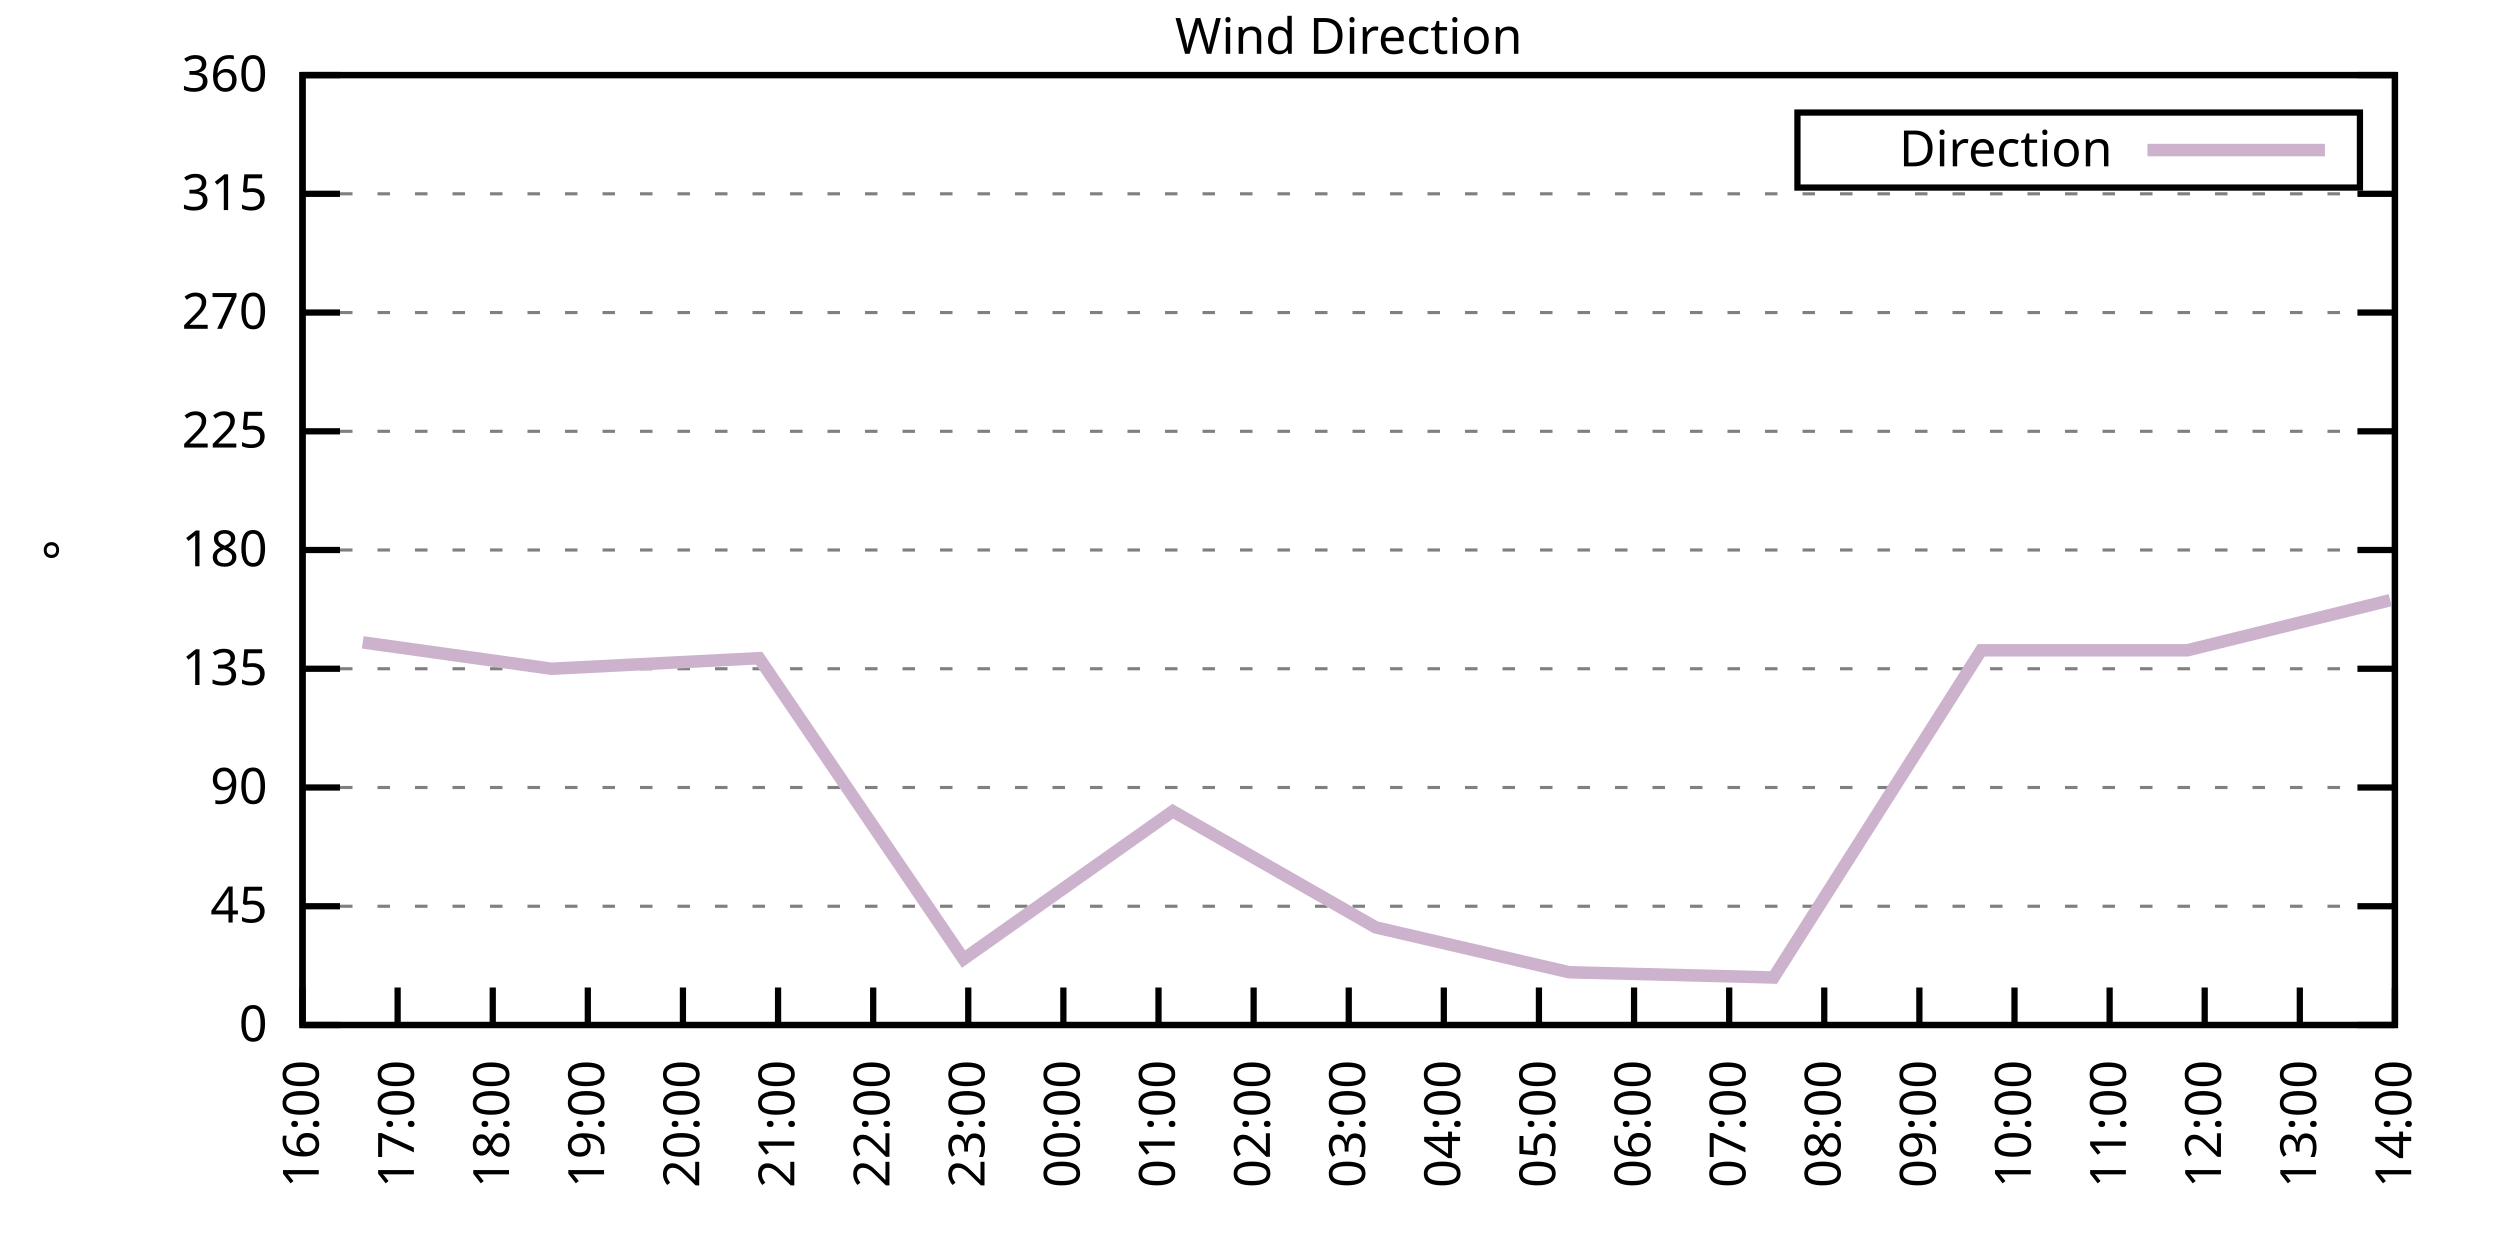
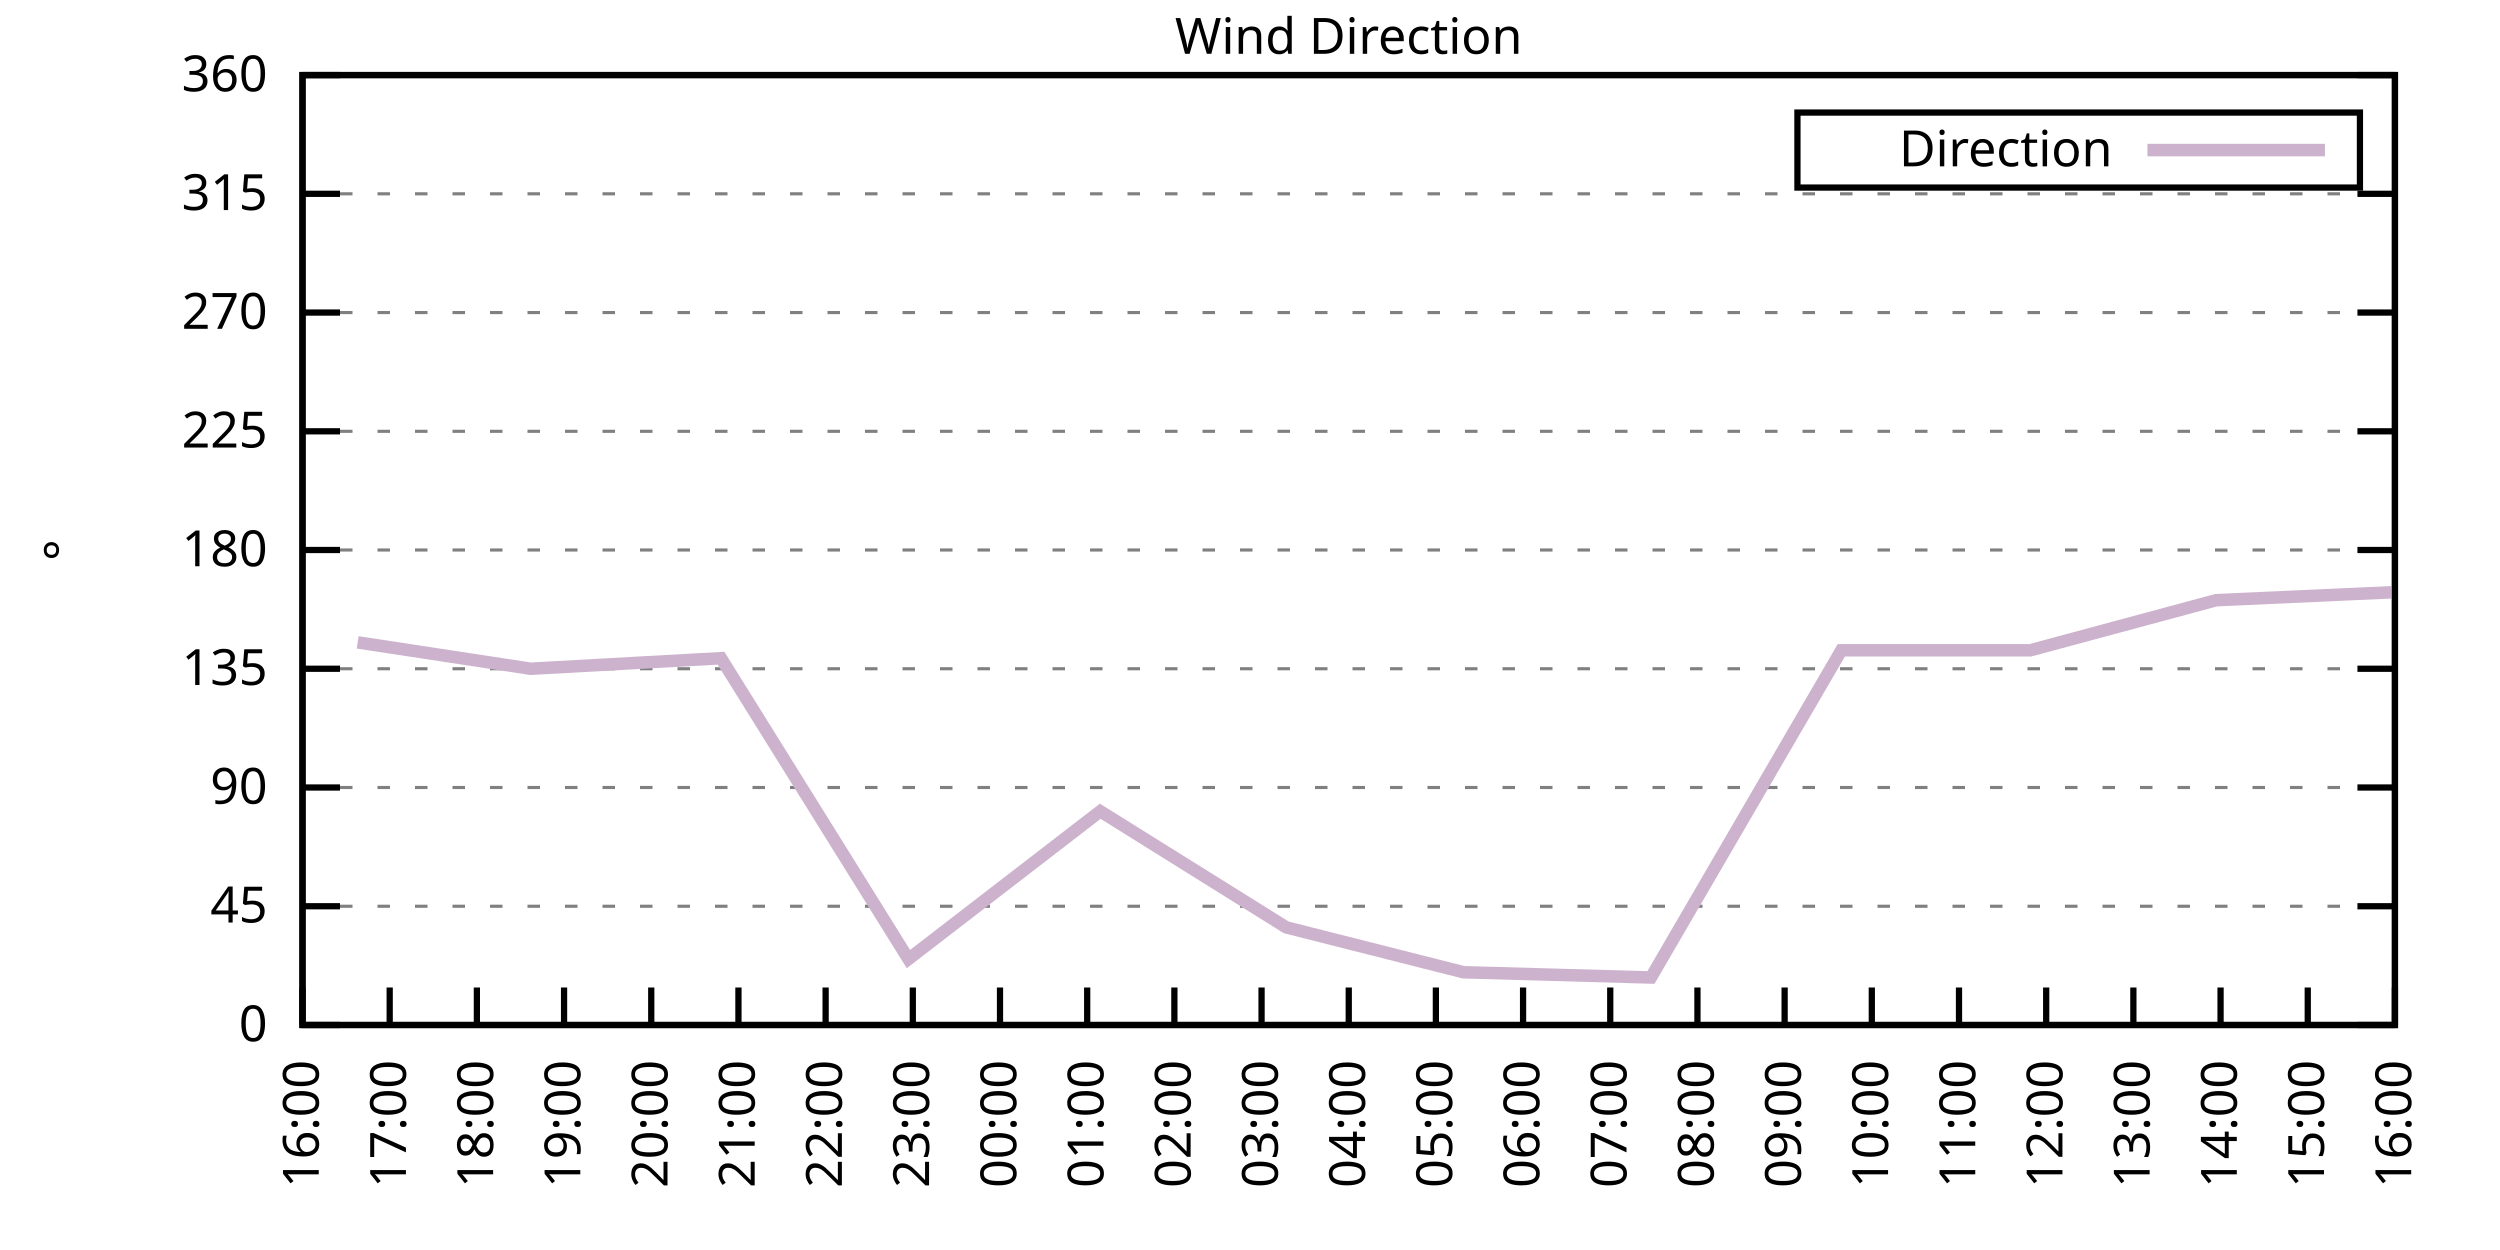
<svg xmlns="http://www.w3.org/2000/svg" xmlns:xlink="http://www.w3.org/1999/xlink" width="400" height="200" viewBox="0 0 400 200">
  <g id="gnuplot_canvas">
    <rect x="0" y="0" width="400" height="200" fill="none" />
    <defs>
      <circle id="gpDot" r="0.5" stroke-width="0.5" stroke="currentColor" />
      <path id="gpPt0" stroke-width="0.333" stroke="currentColor" d="M-1,0 h2 M0,-1 v2" />
      <path id="gpPt1" stroke-width="0.333" stroke="currentColor" d="M-1,-1 L1,1 M1,-1 L-1,1" />
      <path id="gpPt2" stroke-width="0.333" stroke="currentColor" d="M-1,0 L1,0 M0,-1 L0,1 M-1,-1 L1,1 M-1,1 L1,-1" />
      <rect id="gpPt3" stroke-width="0.333" stroke="currentColor" x="-1" y="-1" width="2" height="2" />
      <rect id="gpPt4" stroke-width="0.333" stroke="currentColor" fill="currentColor" x="-1" y="-1" width="2" height="2" />
      <circle id="gpPt5" stroke-width="0.333" stroke="currentColor" cx="0" cy="0" r="1" />
      <use xlink:href="#gpPt5" id="gpPt6" fill="currentColor" stroke="none" />
      <path id="gpPt7" stroke-width="0.333" stroke="currentColor" d="M0,-1.33 L-1.33,0.67 L1.33,0.67 z" />
      <use xlink:href="#gpPt7" id="gpPt8" fill="currentColor" stroke="none" />
      <use xlink:href="#gpPt7" id="gpPt9" stroke="currentColor" transform="rotate(180)" />
      <use xlink:href="#gpPt9" id="gpPt10" fill="currentColor" stroke="none" />
      <use xlink:href="#gpPt3" id="gpPt11" stroke="currentColor" transform="rotate(45)" />
      <use xlink:href="#gpPt11" id="gpPt12" fill="currentColor" stroke="none" />
      <path id="gpPt13" stroke-width="0.333" stroke="currentColor" d="M0,1.330 L1.265,0.411 L0.782,-1.067 L-0.782,-1.076 L-1.265,0.411 z" />
      <use xlink:href="#gpPt13" id="gpPt14" fill="currentColor" stroke="none" />
      <filter id="textbox" filterUnits="objectBoundingBox" x="0" y="0" height="1" width="1">
        <feFlood flood-color="white" flood-opacity="1" result="bgnd" />
        <feComposite in="SourceGraphic" in2="bgnd" operator="atop" />
      </filter>
      <filter id="greybox" filterUnits="objectBoundingBox" x="0" y="0" height="1" width="1">
        <feFlood flood-color="lightgrey" flood-opacity="1" result="grey" />
        <feComposite in="SourceGraphic" in2="grey" operator="atop" />
      </filter>
    </defs>
    <g fill="none" color="white" stroke="currentColor" stroke-width="1.00" stroke-linecap="butt" stroke-linejoin="miter">
</g>
    <g fill="none" color="black" stroke="currentColor" stroke-width="1.00" stroke-linecap="butt" stroke-linejoin="miter">
      <g stroke="none" shape-rendering="crispEdges">
        <polygon fill="rgb(255, 255, 255)" points="48.40,164.00 383.18,164.00 383.18,12.02 48.40,12.02 " />
      </g>
    </g>
    <g fill="none" color="black" stroke="currentColor" stroke-width="1.00" stroke-linecap="butt" stroke-linejoin="miter">
</g>
    <g fill="none" color="black" stroke="black" stroke-width="0.50" stroke-linecap="butt" stroke-linejoin="miter">
</g>
    <g fill="none" color="gray" stroke="currentColor" stroke-width="0.50" stroke-linecap="butt" stroke-linejoin="miter">
      <path stroke="gray" stroke-dasharray="2,4" class="gridline" d="M48.40,164.00 L383.19,164.00  " />
    </g>
    <g fill="none" color="gray" stroke="gray" stroke-width="1.00" stroke-linecap="butt" stroke-linejoin="miter">
</g>
    <g fill="none" color="black" stroke="currentColor" stroke-width="1.00" stroke-linecap="butt" stroke-linejoin="miter">
      <path stroke="black" d="M48.40,164.00 L54.40,164.00 M383.19,164.00 L377.19,164.00  " />
      <g transform="translate(42.80,166.60)" stroke="none" fill="black" font-family="Sans" font-size="8.00" text-anchor="end">
        <text>
          <tspan font-family="Sans"> 0</tspan>
        </text>
      </g>
    </g>
    <g fill="none" color="black" stroke="currentColor" stroke-width="1.00" stroke-linecap="butt" stroke-linejoin="miter">
</g>
    <g fill="none" color="black" stroke="black" stroke-width="0.50" stroke-linecap="butt" stroke-linejoin="miter">
</g>
    <g fill="none" color="gray" stroke="currentColor" stroke-width="0.50" stroke-linecap="butt" stroke-linejoin="miter">
      <path stroke="gray" stroke-dasharray="2,4" class="gridline" d="M48.40,145.00 L383.19,145.00  " />
    </g>
    <g fill="none" color="gray" stroke="gray" stroke-width="1.00" stroke-linecap="butt" stroke-linejoin="miter">
</g>
    <g fill="none" color="black" stroke="currentColor" stroke-width="1.00" stroke-linecap="butt" stroke-linejoin="miter">
      <path stroke="black" d="M48.40,145.00 L54.40,145.00 M383.19,145.00 L377.19,145.00  " />
      <g transform="translate(42.80,147.60)" stroke="none" fill="black" font-family="Sans" font-size="8.00" text-anchor="end">
        <text>
          <tspan font-family="Sans"> 45</tspan>
        </text>
      </g>
    </g>
    <g fill="none" color="black" stroke="currentColor" stroke-width="1.00" stroke-linecap="butt" stroke-linejoin="miter">
</g>
    <g fill="none" color="black" stroke="black" stroke-width="0.50" stroke-linecap="butt" stroke-linejoin="miter">
</g>
    <g fill="none" color="gray" stroke="currentColor" stroke-width="0.50" stroke-linecap="butt" stroke-linejoin="miter">
      <path stroke="gray" stroke-dasharray="2,4" class="gridline" d="M48.40,126.00 L383.19,126.00  " />
    </g>
    <g fill="none" color="gray" stroke="gray" stroke-width="1.00" stroke-linecap="butt" stroke-linejoin="miter">
</g>
    <g fill="none" color="black" stroke="currentColor" stroke-width="1.00" stroke-linecap="butt" stroke-linejoin="miter">
      <path stroke="black" d="M48.40,126.00 L54.40,126.00 M383.19,126.00 L377.19,126.00  " />
      <g transform="translate(42.80,128.60)" stroke="none" fill="black" font-family="Sans" font-size="8.00" text-anchor="end">
        <text>
          <tspan font-family="Sans"> 90</tspan>
        </text>
      </g>
    </g>
    <g fill="none" color="black" stroke="currentColor" stroke-width="1.00" stroke-linecap="butt" stroke-linejoin="miter">
</g>
    <g fill="none" color="black" stroke="black" stroke-width="0.50" stroke-linecap="butt" stroke-linejoin="miter">
</g>
    <g fill="none" color="gray" stroke="currentColor" stroke-width="0.50" stroke-linecap="butt" stroke-linejoin="miter">
      <path stroke="gray" stroke-dasharray="2,4" class="gridline" d="M48.40,107.00 L383.19,107.00  " />
    </g>
    <g fill="none" color="gray" stroke="gray" stroke-width="1.00" stroke-linecap="butt" stroke-linejoin="miter">
</g>
    <g fill="none" color="black" stroke="currentColor" stroke-width="1.00" stroke-linecap="butt" stroke-linejoin="miter">
      <path stroke="black" d="M48.40,107.00 L54.40,107.00 M383.19,107.00 L377.19,107.00  " />
      <g transform="translate(42.80,109.60)" stroke="none" fill="black" font-family="Sans" font-size="8.00" text-anchor="end">
        <text>
          <tspan font-family="Sans"> 135</tspan>
        </text>
      </g>
    </g>
    <g fill="none" color="black" stroke="currentColor" stroke-width="1.00" stroke-linecap="butt" stroke-linejoin="miter">
</g>
    <g fill="none" color="black" stroke="black" stroke-width="0.50" stroke-linecap="butt" stroke-linejoin="miter">
</g>
    <g fill="none" color="gray" stroke="currentColor" stroke-width="0.50" stroke-linecap="butt" stroke-linejoin="miter">
      <path stroke="gray" stroke-dasharray="2,4" class="gridline" d="M48.40,88.00 L383.19,88.00  " />
    </g>
    <g fill="none" color="gray" stroke="gray" stroke-width="1.00" stroke-linecap="butt" stroke-linejoin="miter">
</g>
    <g fill="none" color="black" stroke="currentColor" stroke-width="1.00" stroke-linecap="butt" stroke-linejoin="miter">
      <path stroke="black" d="M48.40,88.00 L54.40,88.00 M383.19,88.00 L377.19,88.00  " />
      <g transform="translate(42.80,90.60)" stroke="none" fill="black" font-family="Sans" font-size="8.00" text-anchor="end">
        <text>
          <tspan font-family="Sans"> 180</tspan>
        </text>
      </g>
    </g>
    <g fill="none" color="black" stroke="currentColor" stroke-width="1.00" stroke-linecap="butt" stroke-linejoin="miter">
</g>
    <g fill="none" color="black" stroke="black" stroke-width="0.50" stroke-linecap="butt" stroke-linejoin="miter">
</g>
    <g fill="none" color="gray" stroke="currentColor" stroke-width="0.50" stroke-linecap="butt" stroke-linejoin="miter">
      <path stroke="gray" stroke-dasharray="2,4" class="gridline" d="M48.40,69.01 L383.19,69.01  " />
    </g>
    <g fill="none" color="gray" stroke="gray" stroke-width="1.00" stroke-linecap="butt" stroke-linejoin="miter">
</g>
    <g fill="none" color="black" stroke="currentColor" stroke-width="1.00" stroke-linecap="butt" stroke-linejoin="miter">
      <path stroke="black" d="M48.40,69.01 L54.40,69.01 M383.19,69.01 L377.19,69.01  " />
      <g transform="translate(42.80,71.61)" stroke="none" fill="black" font-family="Sans" font-size="8.00" text-anchor="end">
        <text>
          <tspan font-family="Sans"> 225</tspan>
        </text>
      </g>
    </g>
    <g fill="none" color="black" stroke="currentColor" stroke-width="1.00" stroke-linecap="butt" stroke-linejoin="miter">
</g>
    <g fill="none" color="black" stroke="black" stroke-width="0.50" stroke-linecap="butt" stroke-linejoin="miter">
</g>
    <g fill="none" color="gray" stroke="currentColor" stroke-width="0.50" stroke-linecap="butt" stroke-linejoin="miter">
      <path stroke="gray" stroke-dasharray="2,4" class="gridline" d="M48.40,50.01 L383.19,50.01  " />
    </g>
    <g fill="none" color="gray" stroke="gray" stroke-width="1.00" stroke-linecap="butt" stroke-linejoin="miter">
</g>
    <g fill="none" color="black" stroke="currentColor" stroke-width="1.00" stroke-linecap="butt" stroke-linejoin="miter">
      <path stroke="black" d="M48.40,50.01 L54.40,50.01 M383.19,50.01 L377.19,50.01  " />
      <g transform="translate(42.80,52.61)" stroke="none" fill="black" font-family="Sans" font-size="8.00" text-anchor="end">
        <text>
          <tspan font-family="Sans"> 270</tspan>
        </text>
      </g>
    </g>
    <g fill="none" color="black" stroke="currentColor" stroke-width="1.00" stroke-linecap="butt" stroke-linejoin="miter">
</g>
    <g fill="none" color="black" stroke="black" stroke-width="0.50" stroke-linecap="butt" stroke-linejoin="miter">
</g>
    <g fill="none" color="gray" stroke="currentColor" stroke-width="0.50" stroke-linecap="butt" stroke-linejoin="miter">
      <path stroke="gray" stroke-dasharray="2,4" class="gridline" d="M48.40,31.01 L383.19,31.01  " />
    </g>
    <g fill="none" color="gray" stroke="gray" stroke-width="1.00" stroke-linecap="butt" stroke-linejoin="miter">
</g>
    <g fill="none" color="black" stroke="currentColor" stroke-width="1.00" stroke-linecap="butt" stroke-linejoin="miter">
      <path stroke="black" d="M48.40,31.01 L54.40,31.01 M383.19,31.01 L377.19,31.01  " />
      <g transform="translate(42.80,33.61)" stroke="none" fill="black" font-family="Sans" font-size="8.00" text-anchor="end">
        <text>
          <tspan font-family="Sans"> 315</tspan>
        </text>
      </g>
    </g>
    <g fill="none" color="black" stroke="currentColor" stroke-width="1.00" stroke-linecap="butt" stroke-linejoin="miter">
</g>
    <g fill="none" color="black" stroke="black" stroke-width="0.50" stroke-linecap="butt" stroke-linejoin="miter">
</g>
    <g fill="none" color="gray" stroke="currentColor" stroke-width="0.50" stroke-linecap="butt" stroke-linejoin="miter">
      <path stroke="gray" stroke-dasharray="2,4" class="gridline" d="M48.40,12.01 L383.19,12.01  " />
    </g>
    <g fill="none" color="gray" stroke="gray" stroke-width="1.00" stroke-linecap="butt" stroke-linejoin="miter">
</g>
    <g fill="none" color="black" stroke="currentColor" stroke-width="1.00" stroke-linecap="butt" stroke-linejoin="miter">
      <path stroke="black" d="M48.40,12.01 L54.40,12.01 M383.19,12.01 L377.19,12.01  " />
      <g transform="translate(42.80,14.61)" stroke="none" fill="black" font-family="Sans" font-size="8.00" text-anchor="end">
        <text>
          <tspan font-family="Sans"> 360</tspan>
        </text>
      </g>
    </g>
    <g fill="none" color="black" stroke="currentColor" stroke-width="1.00" stroke-linecap="butt" stroke-linejoin="miter">
      <path stroke="black" d="M48.40,164.00 L48.40,158.00  " />
      <g transform="translate(51.00,169.60) rotate(270.00)" stroke="none" fill="black" font-family="Sans" font-size="8.00" text-anchor="end">
        <text>
          <tspan font-family="Sans">16:00</tspan>
        </text>
      </g>
    </g>
    <g fill="none" color="black" stroke="currentColor" stroke-width="1.00" stroke-linecap="butt" stroke-linejoin="miter">
-       <path stroke="black" d="M63.62,164.00 L63.62,158.00  " />
-       <g transform="translate(66.22,169.60) rotate(270.00)" stroke="none" fill="black" font-family="Sans" font-size="8.00" text-anchor="end">
+       <path stroke="black" d="M62.35,164.00 L62.35,158.00  " />
+       <g transform="translate(64.95,169.60) rotate(270.00)" stroke="none" fill="black" font-family="Sans" font-size="8.00" text-anchor="end">
        <text>
          <tspan font-family="Sans">17:00</tspan>
        </text>
      </g>
    </g>
    <g fill="none" color="black" stroke="currentColor" stroke-width="1.00" stroke-linecap="butt" stroke-linejoin="miter">
-       <path stroke="black" d="M78.84,164.00 L78.84,158.00  " />
-       <g transform="translate(81.44,169.60) rotate(270.00)" stroke="none" fill="black" font-family="Sans" font-size="8.00" text-anchor="end">
+       <path stroke="black" d="M76.30,164.00 L76.30,158.00  " />
+       <g transform="translate(78.90,169.60) rotate(270.00)" stroke="none" fill="black" font-family="Sans" font-size="8.00" text-anchor="end">
        <text>
          <tspan font-family="Sans">18:00</tspan>
        </text>
      </g>
    </g>
    <g fill="none" color="black" stroke="currentColor" stroke-width="1.00" stroke-linecap="butt" stroke-linejoin="miter">
-       <path stroke="black" d="M94.05,164.00 L94.05,158.00  " />
-       <g transform="translate(96.65,169.60) rotate(270.00)" stroke="none" fill="black" font-family="Sans" font-size="8.00" text-anchor="end">
+       <path stroke="black" d="M90.25,164.00 L90.25,158.00  " />
+       <g transform="translate(92.85,169.60) rotate(270.00)" stroke="none" fill="black" font-family="Sans" font-size="8.00" text-anchor="end">
        <text>
          <tspan font-family="Sans">19:00</tspan>
        </text>
      </g>
    </g>
    <g fill="none" color="black" stroke="currentColor" stroke-width="1.00" stroke-linecap="butt" stroke-linejoin="miter">
-       <path stroke="black" d="M109.27,164.00 L109.27,158.00  " />
-       <g transform="translate(111.87,169.60) rotate(270.00)" stroke="none" fill="black" font-family="Sans" font-size="8.00" text-anchor="end">
+       <path stroke="black" d="M104.20,164.00 L104.20,158.00  " />
+       <g transform="translate(106.80,169.60) rotate(270.00)" stroke="none" fill="black" font-family="Sans" font-size="8.00" text-anchor="end">
        <text>
          <tspan font-family="Sans">20:00</tspan>
        </text>
      </g>
    </g>
    <g fill="none" color="black" stroke="currentColor" stroke-width="1.00" stroke-linecap="butt" stroke-linejoin="miter">
-       <path stroke="black" d="M124.49,164.00 L124.49,158.00  " />
-       <g transform="translate(127.09,169.60) rotate(270.00)" stroke="none" fill="black" font-family="Sans" font-size="8.00" text-anchor="end">
+       <path stroke="black" d="M118.15,164.00 L118.15,158.00  " />
+       <g transform="translate(120.75,169.60) rotate(270.00)" stroke="none" fill="black" font-family="Sans" font-size="8.00" text-anchor="end">
        <text>
          <tspan font-family="Sans">21:00</tspan>
        </text>
      </g>
    </g>
    <g fill="none" color="black" stroke="currentColor" stroke-width="1.00" stroke-linecap="butt" stroke-linejoin="miter">
-       <path stroke="black" d="M139.71,164.00 L139.71,158.00  " />
-       <g transform="translate(142.31,169.60) rotate(270.00)" stroke="none" fill="black" font-family="Sans" font-size="8.00" text-anchor="end">
+       <path stroke="black" d="M132.10,164.00 L132.10,158.00  " />
+       <g transform="translate(134.70,169.60) rotate(270.00)" stroke="none" fill="black" font-family="Sans" font-size="8.00" text-anchor="end">
        <text>
          <tspan font-family="Sans">22:00</tspan>
        </text>
      </g>
    </g>
    <g fill="none" color="black" stroke="currentColor" stroke-width="1.00" stroke-linecap="butt" stroke-linejoin="miter">
-       <path stroke="black" d="M154.92,164.00 L154.92,158.00  " />
-       <g transform="translate(157.52,169.60) rotate(270.00)" stroke="none" fill="black" font-family="Sans" font-size="8.00" text-anchor="end">
+       <path stroke="black" d="M146.05,164.00 L146.05,158.00  " />
+       <g transform="translate(148.65,169.60) rotate(270.00)" stroke="none" fill="black" font-family="Sans" font-size="8.00" text-anchor="end">
        <text>
          <tspan font-family="Sans">23:00</tspan>
        </text>
      </g>
    </g>
    <g fill="none" color="black" stroke="currentColor" stroke-width="1.00" stroke-linecap="butt" stroke-linejoin="miter">
-       <path stroke="black" d="M170.14,164.00 L170.14,158.00  " />
-       <g transform="translate(172.74,169.60) rotate(270.00)" stroke="none" fill="black" font-family="Sans" font-size="8.00" text-anchor="end">
+       <path stroke="black" d="M160.00,164.00 L160.00,158.00  " />
+       <g transform="translate(162.60,169.60) rotate(270.00)" stroke="none" fill="black" font-family="Sans" font-size="8.00" text-anchor="end">
        <text>
          <tspan font-family="Sans">00:00</tspan>
        </text>
      </g>
    </g>
    <g fill="none" color="black" stroke="currentColor" stroke-width="1.00" stroke-linecap="butt" stroke-linejoin="miter">
-       <path stroke="black" d="M185.36,164.00 L185.36,158.00  " />
-       <g transform="translate(187.96,169.60) rotate(270.00)" stroke="none" fill="black" font-family="Sans" font-size="8.00" text-anchor="end">
+       <path stroke="black" d="M173.95,164.00 L173.95,158.00  " />
+       <g transform="translate(176.55,169.60) rotate(270.00)" stroke="none" fill="black" font-family="Sans" font-size="8.00" text-anchor="end">
        <text>
          <tspan font-family="Sans">01:00</tspan>
        </text>
      </g>
    </g>
    <g fill="none" color="black" stroke="currentColor" stroke-width="1.00" stroke-linecap="butt" stroke-linejoin="miter">
-       <path stroke="black" d="M200.58,164.00 L200.58,158.00  " />
-       <g transform="translate(203.18,169.60) rotate(270.00)" stroke="none" fill="black" font-family="Sans" font-size="8.00" text-anchor="end">
+       <path stroke="black" d="M187.90,164.00 L187.90,158.00  " />
+       <g transform="translate(190.50,169.60) rotate(270.00)" stroke="none" fill="black" font-family="Sans" font-size="8.00" text-anchor="end">
        <text>
          <tspan font-family="Sans">02:00</tspan>
+         </text>
+       </g>
+     </g>
+     <g fill="none" color="black" stroke="currentColor" stroke-width="1.00" stroke-linecap="butt" stroke-linejoin="miter">
+       <path stroke="black" d="M201.85,164.00 L201.85,158.00  " />
+       <g transform="translate(204.45,169.60) rotate(270.00)" stroke="none" fill="black" font-family="Sans" font-size="8.00" text-anchor="end">
+         <text>
+           <tspan font-family="Sans">03:00</tspan>
        </text>
      </g>
    </g>
    <g fill="none" color="black" stroke="currentColor" stroke-width="1.00" stroke-linecap="butt" stroke-linejoin="miter">
      <path stroke="black" d="M215.80,164.00 L215.80,158.00  " />
      <g transform="translate(218.40,169.60) rotate(270.00)" stroke="none" fill="black" font-family="Sans" font-size="8.00" text-anchor="end">
        <text>
-           <tspan font-family="Sans">03:00</tspan>
-         </text>
-       </g>
-     </g>
-     <g fill="none" color="black" stroke="currentColor" stroke-width="1.00" stroke-linecap="butt" stroke-linejoin="miter">
-       <path stroke="black" d="M231.01,164.00 L231.01,158.00  " />
-       <g transform="translate(233.61,169.60) rotate(270.00)" stroke="none" fill="black" font-family="Sans" font-size="8.00" text-anchor="end">
-         <text>
          <tspan font-family="Sans">04:00</tspan>
        </text>
      </g>
    </g>
    <g fill="none" color="black" stroke="currentColor" stroke-width="1.00" stroke-linecap="butt" stroke-linejoin="miter">
-       <path stroke="black" d="M246.23,164.00 L246.23,158.00  " />
-       <g transform="translate(248.83,169.60) rotate(270.00)" stroke="none" fill="black" font-family="Sans" font-size="8.00" text-anchor="end">
+       <path stroke="black" d="M229.74,164.00 L229.74,158.00  " />
+       <g transform="translate(232.34,169.60) rotate(270.00)" stroke="none" fill="black" font-family="Sans" font-size="8.00" text-anchor="end">
        <text>
          <tspan font-family="Sans">05:00</tspan>
        </text>
      </g>
    </g>
    <g fill="none" color="black" stroke="currentColor" stroke-width="1.00" stroke-linecap="butt" stroke-linejoin="miter">
-       <path stroke="black" d="M261.45,164.00 L261.45,158.00  " />
-       <g transform="translate(264.05,169.60) rotate(270.00)" stroke="none" fill="black" font-family="Sans" font-size="8.00" text-anchor="end">
+       <path stroke="black" d="M243.69,164.00 L243.69,158.00  " />
+       <g transform="translate(246.29,169.60) rotate(270.00)" stroke="none" fill="black" font-family="Sans" font-size="8.00" text-anchor="end">
        <text>
          <tspan font-family="Sans">06:00</tspan>
        </text>
      </g>
    </g>
    <g fill="none" color="black" stroke="currentColor" stroke-width="1.00" stroke-linecap="butt" stroke-linejoin="miter">
-       <path stroke="black" d="M276.67,164.00 L276.67,158.00  " />
-       <g transform="translate(279.27,169.60) rotate(270.00)" stroke="none" fill="black" font-family="Sans" font-size="8.00" text-anchor="end">
+       <path stroke="black" d="M257.64,164.00 L257.64,158.00  " />
+       <g transform="translate(260.24,169.60) rotate(270.00)" stroke="none" fill="black" font-family="Sans" font-size="8.00" text-anchor="end">
        <text>
          <tspan font-family="Sans">07:00</tspan>
        </text>
      </g>
    </g>
    <g fill="none" color="black" stroke="currentColor" stroke-width="1.00" stroke-linecap="butt" stroke-linejoin="miter">
-       <path stroke="black" d="M291.88,164.00 L291.88,158.00  " />
-       <g transform="translate(294.48,169.60) rotate(270.00)" stroke="none" fill="black" font-family="Sans" font-size="8.00" text-anchor="end">
+       <path stroke="black" d="M271.59,164.00 L271.59,158.00  " />
+       <g transform="translate(274.19,169.60) rotate(270.00)" stroke="none" fill="black" font-family="Sans" font-size="8.00" text-anchor="end">
        <text>
          <tspan font-family="Sans">08:00</tspan>
        </text>
      </g>
    </g>
    <g fill="none" color="black" stroke="currentColor" stroke-width="1.00" stroke-linecap="butt" stroke-linejoin="miter">
-       <path stroke="black" d="M307.10,164.00 L307.10,158.00  " />
-       <g transform="translate(309.70,169.60) rotate(270.00)" stroke="none" fill="black" font-family="Sans" font-size="8.00" text-anchor="end">
+       <path stroke="black" d="M285.54,164.00 L285.54,158.00  " />
+       <g transform="translate(288.14,169.60) rotate(270.00)" stroke="none" fill="black" font-family="Sans" font-size="8.00" text-anchor="end">
        <text>
          <tspan font-family="Sans">09:00</tspan>
        </text>
      </g>
    </g>
    <g fill="none" color="black" stroke="currentColor" stroke-width="1.00" stroke-linecap="butt" stroke-linejoin="miter">
-       <path stroke="black" d="M322.32,164.00 L322.32,158.00  " />
-       <g transform="translate(324.92,169.60) rotate(270.00)" stroke="none" fill="black" font-family="Sans" font-size="8.00" text-anchor="end">
+       <path stroke="black" d="M299.49,164.00 L299.49,158.00  " />
+       <g transform="translate(302.09,169.60) rotate(270.00)" stroke="none" fill="black" font-family="Sans" font-size="8.00" text-anchor="end">
        <text>
          <tspan font-family="Sans">10:00</tspan>
        </text>
      </g>
    </g>
    <g fill="none" color="black" stroke="currentColor" stroke-width="1.00" stroke-linecap="butt" stroke-linejoin="miter">
-       <path stroke="black" d="M337.54,164.00 L337.54,158.00  " />
-       <g transform="translate(340.14,169.60) rotate(270.00)" stroke="none" fill="black" font-family="Sans" font-size="8.00" text-anchor="end">
+       <path stroke="black" d="M313.44,164.00 L313.44,158.00  " />
+       <g transform="translate(316.04,169.60) rotate(270.00)" stroke="none" fill="black" font-family="Sans" font-size="8.00" text-anchor="end">
        <text>
          <tspan font-family="Sans">11:00</tspan>
        </text>
      </g>
    </g>
    <g fill="none" color="black" stroke="currentColor" stroke-width="1.00" stroke-linecap="butt" stroke-linejoin="miter">
-       <path stroke="black" d="M352.75,164.00 L352.75,158.00  " />
-       <g transform="translate(355.35,169.60) rotate(270.00)" stroke="none" fill="black" font-family="Sans" font-size="8.00" text-anchor="end">
+       <path stroke="black" d="M327.39,164.00 L327.39,158.00  " />
+       <g transform="translate(329.99,169.60) rotate(270.00)" stroke="none" fill="black" font-family="Sans" font-size="8.00" text-anchor="end">
        <text>
          <tspan font-family="Sans">12:00</tspan>
        </text>
      </g>
    </g>
    <g fill="none" color="black" stroke="currentColor" stroke-width="1.00" stroke-linecap="butt" stroke-linejoin="miter">
-       <path stroke="black" d="M367.97,164.00 L367.97,158.00  " />
-       <g transform="translate(370.57,169.60) rotate(270.00)" stroke="none" fill="black" font-family="Sans" font-size="8.00" text-anchor="end">
+       <path stroke="black" d="M341.34,164.00 L341.34,158.00  " />
+       <g transform="translate(343.94,169.60) rotate(270.00)" stroke="none" fill="black" font-family="Sans" font-size="8.00" text-anchor="end">
        <text>
          <tspan font-family="Sans">13:00</tspan>
+         </text>
+       </g>
+     </g>
+     <g fill="none" color="black" stroke="currentColor" stroke-width="1.00" stroke-linecap="butt" stroke-linejoin="miter">
+       <path stroke="black" d="M355.29,164.00 L355.29,158.00  " />
+       <g transform="translate(357.89,169.60) rotate(270.00)" stroke="none" fill="black" font-family="Sans" font-size="8.00" text-anchor="end">
+         <text>
+           <tspan font-family="Sans">14:00</tspan>
+         </text>
+       </g>
+     </g>
+     <g fill="none" color="black" stroke="currentColor" stroke-width="1.00" stroke-linecap="butt" stroke-linejoin="miter">
+       <path stroke="black" d="M369.24,164.00 L369.24,158.00  " />
+       <g transform="translate(371.84,169.60) rotate(270.00)" stroke="none" fill="black" font-family="Sans" font-size="8.00" text-anchor="end">
+         <text>
+           <tspan font-family="Sans">15:00</tspan>
        </text>
      </g>
    </g>
    <g fill="none" color="black" stroke="currentColor" stroke-width="1.00" stroke-linecap="butt" stroke-linejoin="miter">
      <path stroke="black" d="M383.19,164.00 L383.19,158.00  " />
      <g transform="translate(385.79,169.60) rotate(270.00)" stroke="none" fill="black" font-family="Sans" font-size="8.00" text-anchor="end">
        <text>
-           <tspan font-family="Sans">14:00</tspan>
+           <tspan font-family="Sans">16:00</tspan>
        </text>
      </g>
    </g>
    <g fill="none" color="black" stroke="currentColor" stroke-width="1.00" stroke-linecap="butt" stroke-linejoin="miter">
</g>
    <g fill="none" color="black" stroke="currentColor" stroke-width="1.00" stroke-linecap="butt" stroke-linejoin="miter">
      <path stroke="black" d="M48.40,12.01 L48.40,164.00 L383.19,164.00 L383.19,12.01 L48.40,12.01 Z  " />
    </g>
    <g fill="none" color="black" stroke="currentColor" stroke-width="1.00" stroke-linecap="butt" stroke-linejoin="miter">
</g>
    <g fill="none" color="black" stroke="currentColor" stroke-width="1.00" stroke-linecap="butt" stroke-linejoin="miter">
      <path stroke="black" d="M287.59,30.01 L287.59,18.01 L377.59,18.01 L377.59,30.01 L287.59,30.01 Z  " />
    </g>
    <g id="Wind_direction_plot_1">
      <g fill="none" color="white" stroke="black" stroke-width="2.00" stroke-linecap="butt" stroke-linejoin="miter">
</g>
      <g fill="none" color="black" stroke="currentColor" stroke-width="2.00" stroke-linecap="butt" stroke-linejoin="miter">
        <g transform="translate(337.99,26.61)" stroke="none" fill="black" font-family="Sans" font-size="8.00" text-anchor="end">
          <text>
            <tspan font-family="Sans">Direction</tspan>
          </text>
        </g>
      </g>
      <g fill="none" color="black" stroke="currentColor" stroke-width="2.00" stroke-linecap="butt" stroke-linejoin="miter">
-         <path stroke="rgb(204, 178, 204)" d="M343.59,24.01 L371.99,24.01 M58.04,102.78 L88.22,107.00 L121.45,105.31 L154.16,153.45 L187.64,129.80 L220.11,148.38   L251.05,155.56 L283.77,156.40 L316.99,104.05 L349.96,104.05 L382.43,96.03  " />
+         <path stroke="rgb(204, 178, 204)" d="M343.59,24.01 L371.99,24.01 M57.23,102.78 L84.90,107.00 L115.36,105.31 L145.35,153.45 L176.04,129.80 L205.80,148.38   L234.16,155.56 L264.15,156.40 L294.61,104.05 L324.83,104.05 L354.59,96.03 L382.73,94.76  " />
      </g>
    </g>
    <g fill="none" color="black" stroke="currentColor" stroke-width="2.00" stroke-linecap="butt" stroke-linejoin="miter">
</g>
    <g fill="none" color="black" stroke="black" stroke-width="1.00" stroke-linecap="butt" stroke-linejoin="miter">
</g>
    <g fill="none" color="black" stroke="currentColor" stroke-width="1.00" stroke-linecap="butt" stroke-linejoin="miter">
      <path stroke="black" d="M48.40,12.01 L48.40,164.00 L383.19,164.00 L383.19,12.01 L48.40,12.01 Z  " />
      <g transform="translate(12.80,88.01) rotate(270.00)" stroke="none" fill="black" font-family="Sans" font-size="8.00" text-anchor="middle">
        <text>
          <tspan font-family="Sans">°</tspan>
        </text>
      </g>
    </g>
    <g fill="none" color="black" stroke="currentColor" stroke-width="1.00" stroke-linecap="butt" stroke-linejoin="miter">
</g>
    <g fill="none" color="black" stroke="currentColor" stroke-width="1.00" stroke-linecap="butt" stroke-linejoin="miter">
      <g transform="translate(215.79,8.61)" stroke="none" fill="black" font-family="Sans" font-size="8.00" text-anchor="middle">
        <text>
          <tspan font-family="Sans">Wind Direction</tspan>
        </text>
      </g>
    </g>
    <g fill="none" color="black" stroke="currentColor" stroke-width="1.00" stroke-linecap="butt" stroke-linejoin="miter">
</g>
  </g>
</svg>
